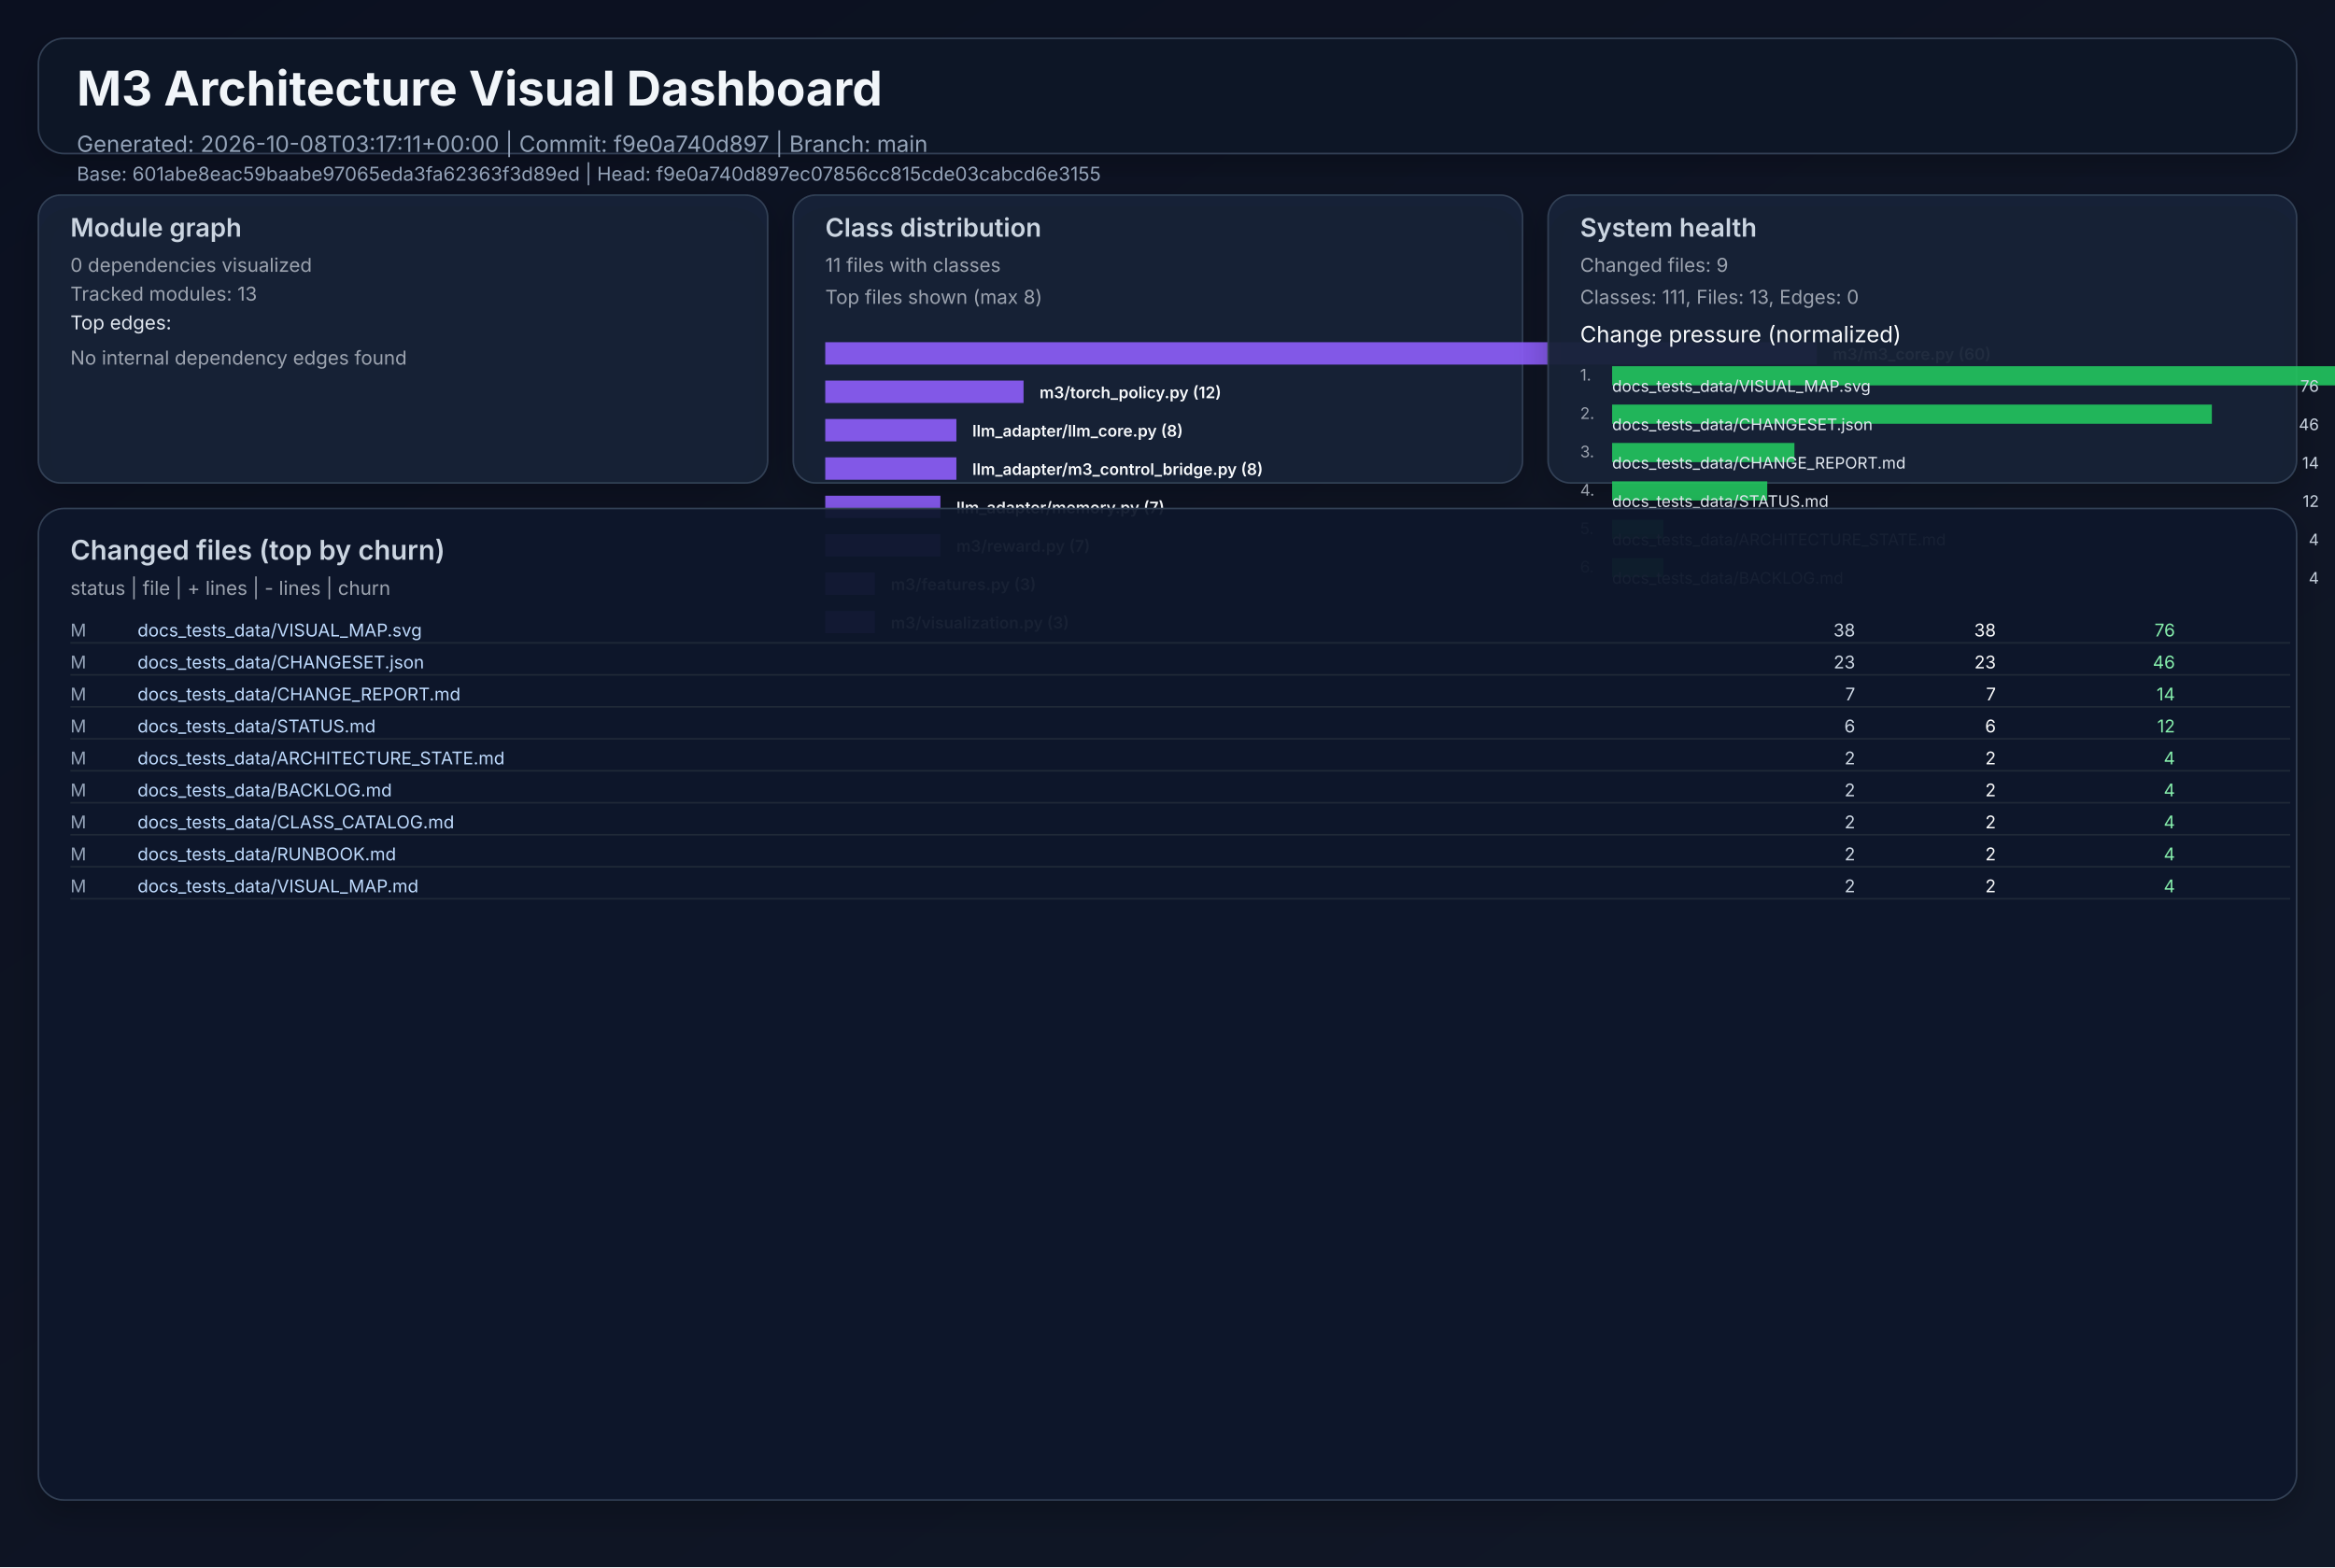
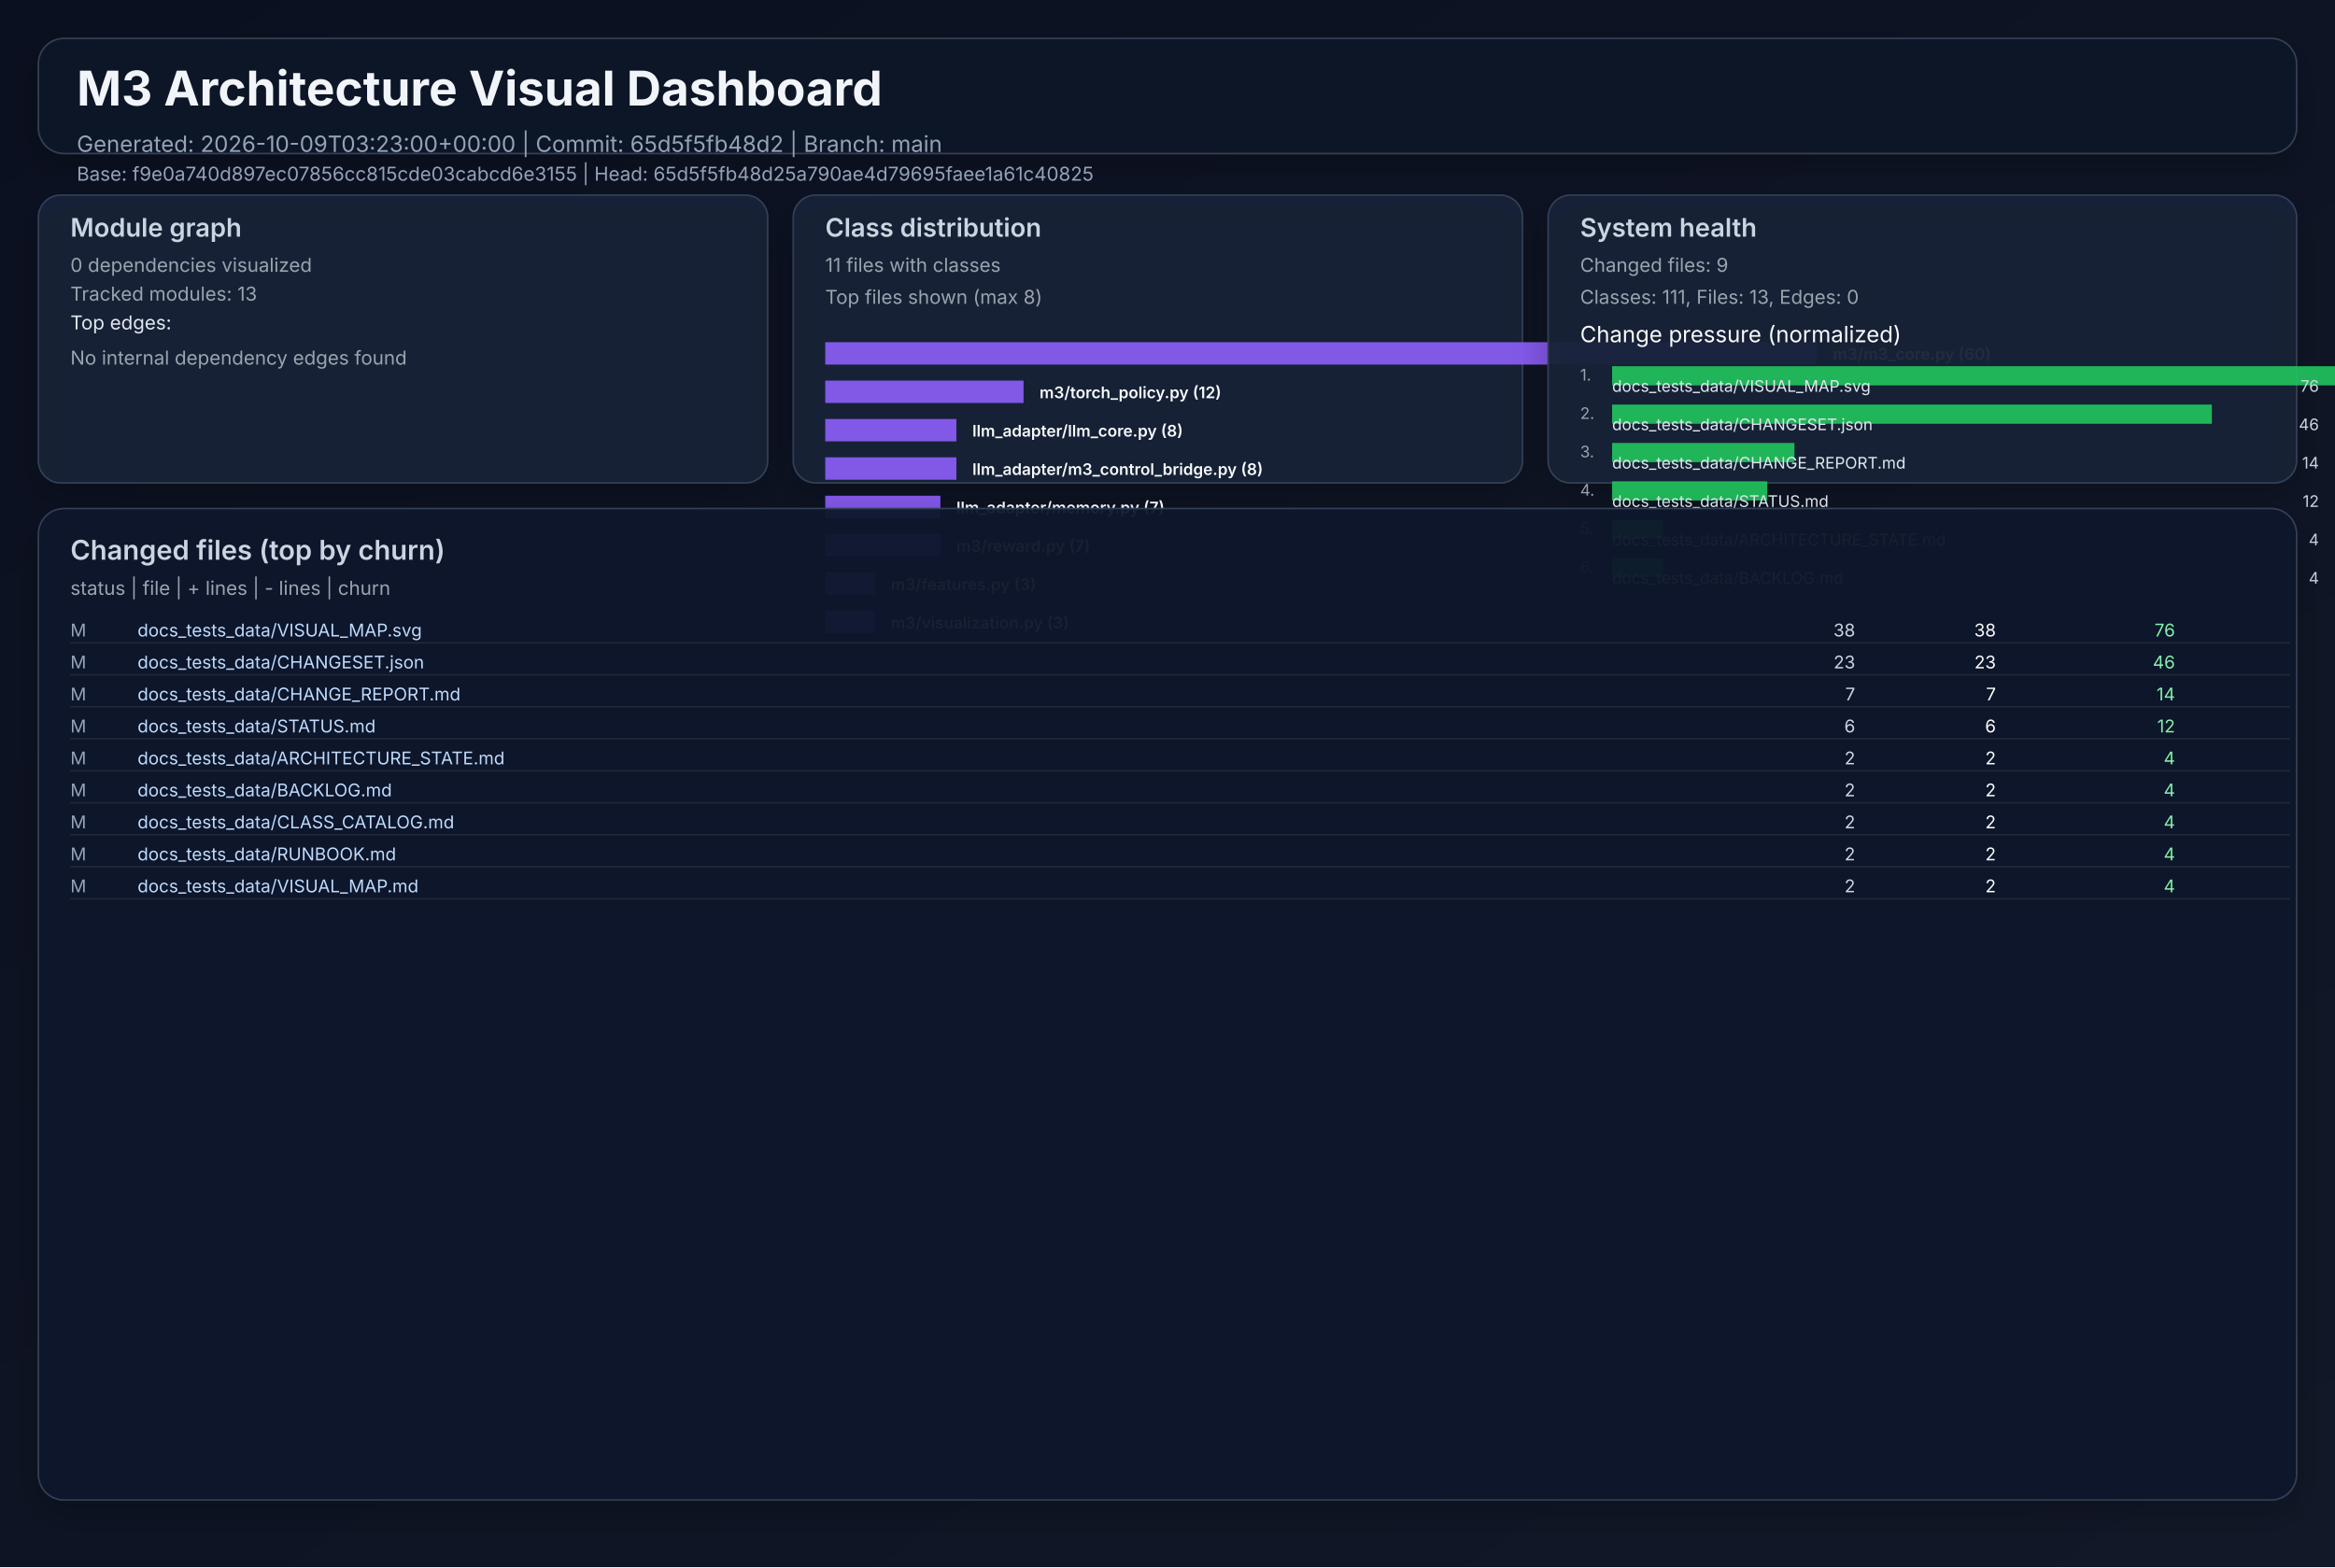
<svg xmlns="http://www.w3.org/2000/svg" width="1460" height="980" viewBox="0 0 1460 980" role="img">
  <defs>
    <linearGradient id="bg" x1="0" y1="0" x2="1" y2="1">
      <stop offset="0%" stop-color="#0b1020" />
      <stop offset="100%" stop-color="#111827" />
    </linearGradient>
    <filter id="cardShadow" x="-20%" y="-20%" width="140%" height="140%">
      <feDropShadow dx="0" dy="8" stdDeviation="10" flood-opacity="0.22" />
    </filter>
  </defs>
  <rect width="1460" height="980" fill="url(#bg)" />
  <g font-family="Inter, Arial, sans-serif">
    <rect x="24" y="24" width="1412" height="72" rx="16" fill="#111827" fill-opacity="0.94" stroke="#334155" stroke-width="1" filter="url(#cardShadow)" />
    <text x="48" y="66" fill="#f1f5f9" font-size="30" font-weight="700">M3 Architecture Visual Dashboard</text>
-     <text x="48" y="95" fill="#94a3b8" font-size="14">Generated: 2026-10-08T03:17:11+00:00  |  Commit: f9e0a740d897  |  Branch: main</text>
-     <text x="48" y="113" fill="#94a3b8" font-size="12">Base: 601abe8eac59baabe97065eda3fa62363f3d89ed  |  Head: f9e0a740d897ec07856cc815cde03cabcd6e3155</text>
+     <text x="48" y="95" fill="#94a3b8" font-size="14">Generated: 2026-10-09T03:23:00+00:00  |  Commit: 65d5f5fb48d2  |  Branch: main</text>
+     <text x="48" y="113" fill="#94a3b8" font-size="12">Base: f9e0a740d897ec07856cc815cde03cabcd6e3155  |  Head: 65d5f5fb48d25a790ae4d79695faee1a61c40825</text>
    <rect x="24" y="122" width="456" height="180" rx="14" fill="#17223a" fill-opacity="0.94" stroke="#334155" filter="url(#cardShadow)" />
    <text x="44" y="148" fill="#cbd5e1" font-size="16" font-weight="600">Module graph</text>
    <text x="44" y="170" fill="#9ca3af" font-size="12">0 dependencies visualized</text>
    <text x="44" y="188" fill="#9ca3af" font-size="12">Tracked modules: 13</text>
    <text x="44" y="206" fill="#e2e8f0" font-size="12">Top edges:</text>
    <text x="44" y="228" fill="#9ca3af" font-size="12">No internal dependency edges found</text>
    <rect x="496" y="122" width="456" height="180" rx="14" fill="#17223a" fill-opacity="0.94" stroke="#334155" filter="url(#cardShadow)" />
    <text x="516" y="148" fill="#cbd5e1" font-size="16" font-weight="600">Class distribution</text>
    <text x="516" y="170" fill="#9ca3af" font-size="12">11 files with classes</text>
    <text x="516" y="190" fill="#9ca3af" font-size="12">Top files shown (max 8)</text>
    <rect x="516" y="214" width="620" height="14" fill="#8b5cf6" opacity="0.92" />
    <text x="1146" y="225" fill="#f8fafc" font-size="10" font-weight="600">m3/m3_core.py (60)</text>
    <rect x="516" y="238" width="124" height="14" fill="#8b5cf6" opacity="0.92" />
    <text x="650" y="249" fill="#f8fafc" font-size="10" font-weight="600">m3/torch_policy.py (12)</text>
    <rect x="516" y="262" width="82" height="14" fill="#8b5cf6" opacity="0.92" />
    <text x="608" y="273" fill="#f8fafc" font-size="10" font-weight="600">llm_adapter/llm_core.py (8)</text>
    <rect x="516" y="286" width="82" height="14" fill="#8b5cf6" opacity="0.92" />
    <text x="608" y="297" fill="#f8fafc" font-size="10" font-weight="600">llm_adapter/m3_control_bridge.py (8)</text>
    <rect x="516" y="310" width="72" height="14" fill="#8b5cf6" opacity="0.92" />
    <text x="598" y="321" fill="#f8fafc" font-size="10" font-weight="600">llm_adapter/memory.py (7)</text>
    <rect x="516" y="334" width="72" height="14" fill="#8b5cf6" opacity="0.92" />
    <text x="598" y="345" fill="#f8fafc" font-size="10" font-weight="600">m3/reward.py (7)</text>
    <rect x="516" y="358" width="31" height="14" fill="#8b5cf6" opacity="0.92" />
    <text x="557" y="369" fill="#f8fafc" font-size="10" font-weight="600">m3/features.py (3)</text>
    <rect x="516" y="382" width="31" height="14" fill="#8b5cf6" opacity="0.92" />
    <text x="557" y="393" fill="#f8fafc" font-size="10" font-weight="600">m3/visualization.py (3)</text>
    <rect x="968" y="122" width="468" height="180" rx="14" fill="#17223a" fill-opacity="0.94" stroke="#334155" filter="url(#cardShadow)" />
    <text x="988" y="148" fill="#cbd5e1" font-size="16" font-weight="600">System health</text>
    <text x="988" y="170" fill="#9ca3af" font-size="12">Changed files: 9</text>
    <text x="988" y="190" fill="#9ca3af" font-size="12">Classes: 111, Files: 13, Edges: 0</text>
    <text x="988" y="214" fill="#f8fafc" font-size="14">Change pressure (normalized)</text>
    <text x="988" y="238" fill="#9ca3af" font-size="10">1.</text>
    <rect x="1008" y="229" width="620" height="12" fill="#22c55e" opacity="0.9" />
    <text x="1008" y="245" fill="#e2e8f0" font-size="10">docs_tests_data/VISUAL_MAP.svg</text>
    <text x="1450" y="245" fill="#cbd5e1" font-size="10" text-anchor="end">76</text>
    <text x="988" y="262" fill="#9ca3af" font-size="10">2.</text>
    <rect x="1008" y="253" width="375" height="12" fill="#22c55e" opacity="0.9" />
    <text x="1008" y="269" fill="#e2e8f0" font-size="10">docs_tests_data/CHANGESET.json</text>
    <text x="1450" y="269" fill="#cbd5e1" font-size="10" text-anchor="end">46</text>
    <text x="988" y="286" fill="#9ca3af" font-size="10">3.</text>
    <rect x="1008" y="277" width="114" height="12" fill="#22c55e" opacity="0.9" />
    <text x="1008" y="293" fill="#e2e8f0" font-size="10">docs_tests_data/CHANGE_REPORT.md</text>
    <text x="1450" y="293" fill="#cbd5e1" font-size="10" text-anchor="end">14</text>
    <text x="988" y="310" fill="#9ca3af" font-size="10">4.</text>
    <rect x="1008" y="301" width="97" height="12" fill="#22c55e" opacity="0.9" />
    <text x="1008" y="317" fill="#e2e8f0" font-size="10">docs_tests_data/STATUS.md</text>
    <text x="1450" y="317" fill="#cbd5e1" font-size="10" text-anchor="end">12</text>
    <text x="988" y="334" fill="#9ca3af" font-size="10">5.</text>
    <rect x="1008" y="325" width="32" height="12" fill="#22c55e" opacity="0.9" />
    <text x="1008" y="341" fill="#e2e8f0" font-size="10">docs_tests_data/ARCHITECTURE_STATE.md</text>
    <text x="1450" y="341" fill="#cbd5e1" font-size="10" text-anchor="end">4</text>
    <text x="988" y="358" fill="#9ca3af" font-size="10">6.</text>
    <rect x="1008" y="349" width="32" height="12" fill="#22c55e" opacity="0.9" />
    <text x="1008" y="365" fill="#e2e8f0" font-size="10">docs_tests_data/BACKLOG.md</text>
    <text x="1450" y="365" fill="#cbd5e1" font-size="10" text-anchor="end">4</text>
    <rect x="24" y="318" width="1412" height="620" rx="16" fill="#0f172a" fill-opacity="0.94" stroke="#334155" filter="url(#cardShadow)" />
    <text x="44" y="350" fill="#cbd5e1" font-size="17" font-weight="600">Changed files (top by churn)</text>
    <text x="44" y="372" fill="#9ca3af" font-size="12">status  |  file  | + lines  | - lines  | churn</text>
    <text x="44" y="398" fill="#94a3b8" font-size="11"> M</text>
    <text x="86" y="398" fill="#bfdbfe" font-size="11" text-anchor="start">docs_tests_data/VISUAL_MAP.svg</text>
    <text x="1160" y="398" fill="#cbd5e1" font-size="11" text-anchor="end">   38</text>
    <text x="1248" y="398" fill="#f9fafb" font-size="11" text-anchor="end">   38</text>
    <text x="1360" y="398" fill="#86efac" font-size="11" text-anchor="end">    76</text>
    <line x1="44" y1="402" x2="1432" y2="402" stroke="#1f2937" stroke-width="1" />
    <text x="44" y="418" fill="#94a3b8" font-size="11"> M</text>
    <text x="86" y="418" fill="#bfdbfe" font-size="11" text-anchor="start">docs_tests_data/CHANGESET.json</text>
    <text x="1160" y="418" fill="#cbd5e1" font-size="11" text-anchor="end">   23</text>
    <text x="1248" y="418" fill="#f9fafb" font-size="11" text-anchor="end">   23</text>
    <text x="1360" y="418" fill="#86efac" font-size="11" text-anchor="end">    46</text>
    <line x1="44" y1="422" x2="1432" y2="422" stroke="#1f2937" stroke-width="1" />
    <text x="44" y="438" fill="#94a3b8" font-size="11"> M</text>
    <text x="86" y="438" fill="#bfdbfe" font-size="11" text-anchor="start">docs_tests_data/CHANGE_REPORT.md</text>
    <text x="1160" y="438" fill="#cbd5e1" font-size="11" text-anchor="end">    7</text>
    <text x="1248" y="438" fill="#f9fafb" font-size="11" text-anchor="end">    7</text>
    <text x="1360" y="438" fill="#86efac" font-size="11" text-anchor="end">    14</text>
    <line x1="44" y1="442" x2="1432" y2="442" stroke="#1f2937" stroke-width="1" />
    <text x="44" y="458" fill="#94a3b8" font-size="11"> M</text>
    <text x="86" y="458" fill="#bfdbfe" font-size="11" text-anchor="start">docs_tests_data/STATUS.md</text>
    <text x="1160" y="458" fill="#cbd5e1" font-size="11" text-anchor="end">    6</text>
    <text x="1248" y="458" fill="#f9fafb" font-size="11" text-anchor="end">    6</text>
    <text x="1360" y="458" fill="#86efac" font-size="11" text-anchor="end">    12</text>
    <line x1="44" y1="462" x2="1432" y2="462" stroke="#1f2937" stroke-width="1" />
    <text x="44" y="478" fill="#94a3b8" font-size="11"> M</text>
    <text x="86" y="478" fill="#bfdbfe" font-size="11" text-anchor="start">docs_tests_data/ARCHITECTURE_STATE.md</text>
    <text x="1160" y="478" fill="#cbd5e1" font-size="11" text-anchor="end">    2</text>
    <text x="1248" y="478" fill="#f9fafb" font-size="11" text-anchor="end">    2</text>
    <text x="1360" y="478" fill="#86efac" font-size="11" text-anchor="end">     4</text>
    <line x1="44" y1="482" x2="1432" y2="482" stroke="#1f2937" stroke-width="1" />
    <text x="44" y="498" fill="#94a3b8" font-size="11"> M</text>
    <text x="86" y="498" fill="#bfdbfe" font-size="11" text-anchor="start">docs_tests_data/BACKLOG.md</text>
    <text x="1160" y="498" fill="#cbd5e1" font-size="11" text-anchor="end">    2</text>
    <text x="1248" y="498" fill="#f9fafb" font-size="11" text-anchor="end">    2</text>
    <text x="1360" y="498" fill="#86efac" font-size="11" text-anchor="end">     4</text>
    <line x1="44" y1="502" x2="1432" y2="502" stroke="#1f2937" stroke-width="1" />
    <text x="44" y="518" fill="#94a3b8" font-size="11"> M</text>
    <text x="86" y="518" fill="#bfdbfe" font-size="11" text-anchor="start">docs_tests_data/CLASS_CATALOG.md</text>
    <text x="1160" y="518" fill="#cbd5e1" font-size="11" text-anchor="end">    2</text>
    <text x="1248" y="518" fill="#f9fafb" font-size="11" text-anchor="end">    2</text>
    <text x="1360" y="518" fill="#86efac" font-size="11" text-anchor="end">     4</text>
    <line x1="44" y1="522" x2="1432" y2="522" stroke="#1f2937" stroke-width="1" />
    <text x="44" y="538" fill="#94a3b8" font-size="11"> M</text>
    <text x="86" y="538" fill="#bfdbfe" font-size="11" text-anchor="start">docs_tests_data/RUNBOOK.md</text>
    <text x="1160" y="538" fill="#cbd5e1" font-size="11" text-anchor="end">    2</text>
    <text x="1248" y="538" fill="#f9fafb" font-size="11" text-anchor="end">    2</text>
    <text x="1360" y="538" fill="#86efac" font-size="11" text-anchor="end">     4</text>
    <line x1="44" y1="542" x2="1432" y2="542" stroke="#1f2937" stroke-width="1" />
    <text x="44" y="558" fill="#94a3b8" font-size="11"> M</text>
    <text x="86" y="558" fill="#bfdbfe" font-size="11" text-anchor="start">docs_tests_data/VISUAL_MAP.md</text>
    <text x="1160" y="558" fill="#cbd5e1" font-size="11" text-anchor="end">    2</text>
    <text x="1248" y="558" fill="#f9fafb" font-size="11" text-anchor="end">    2</text>
    <text x="1360" y="558" fill="#86efac" font-size="11" text-anchor="end">     4</text>
    <line x1="44" y1="562" x2="1432" y2="562" stroke="#1f2937" stroke-width="1" />
  </g>
</svg>
